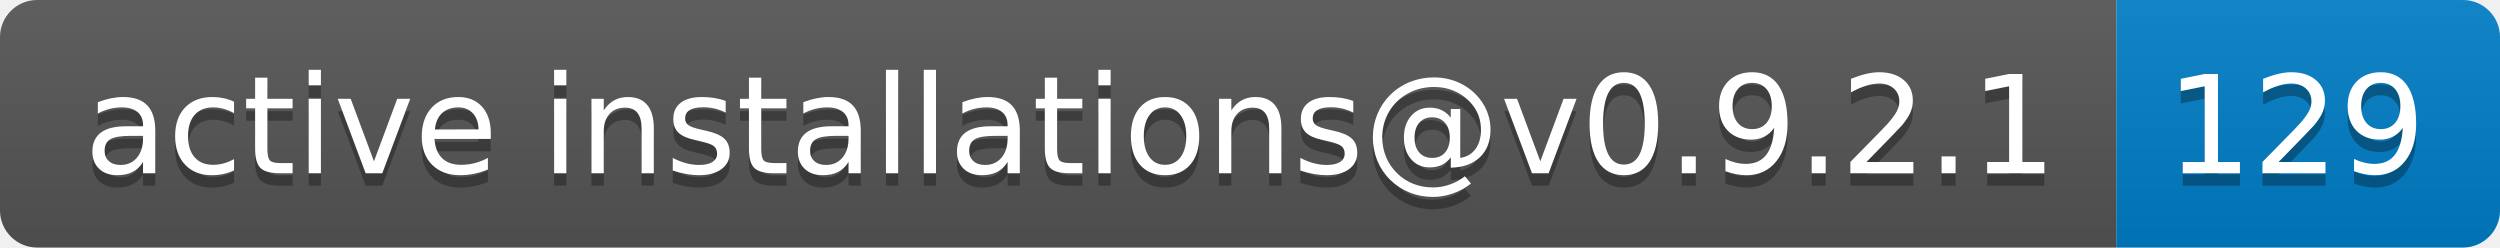
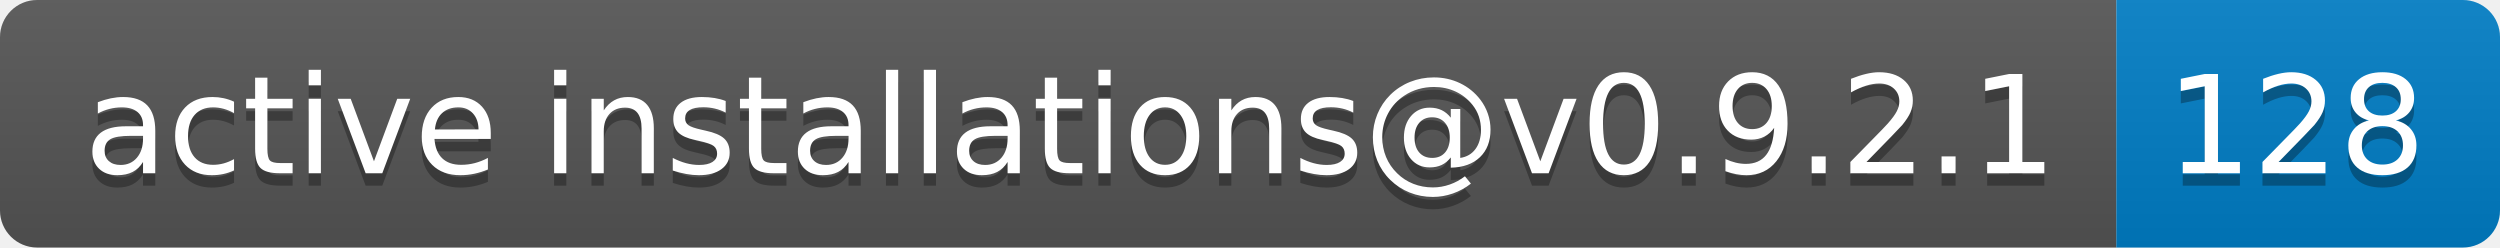
- <svg xmlns="http://www.w3.org/2000/svg" width="202" height="20" role="img" aria-label="active installations@v0.9.2.1: 129">
+ <svg xmlns="http://www.w3.org/2000/svg" width="202" height="20" role="img" aria-label="active installations@v0.9.2.1: 128">
  <linearGradient id="s" x2="0" y2="100%">
    <stop offset="0" stop-color="#bbb" stop-opacity=".1" />
    <stop offset="1" stop-opacity=".1" />
  </linearGradient>
  <clipPath id="r">
    <rect width="202" height="20" rx="3" fill="#fff" />
  </clipPath>
  <g clip-path="url(#r)">
    <rect width="171" height="20" fill="#555" />
    <rect x="171" width="31" height="20" fill="#007ec6" />
    <rect width="202" height="20" fill="url(#s)" />
  </g>
  <g fill="#fff" text-anchor="middle" font-family="Verdana,Geneva,DejaVu Sans,sans-serif" text-rendering="geometricPrecision" font-size="110">
    <text aria-hidden="true" x="865" y="150" fill="#010101" fill-opacity=".3" transform="scale(.1)" textLength="1610">active installations@v0.9.2.1</text>
    <text x="865" y="140" transform="scale(.1)" fill="#fff" textLength="1610">active installations@v0.9.2.1</text>
-     <text aria-hidden="true" x="1855" y="150" fill="#010101" fill-opacity=".3" transform="scale(.1)" textLength="210">129</text>
-     <text x="1855" y="140" transform="scale(.1)" fill="#fff" textLength="210">129</text>
+     <text aria-hidden="true" x="1855" y="150" fill="#010101" fill-opacity=".3" transform="scale(.1)" textLength="210">128</text>
+     <text x="1855" y="140" transform="scale(.1)" fill="#fff" textLength="210">128</text>
  </g>
</svg>
